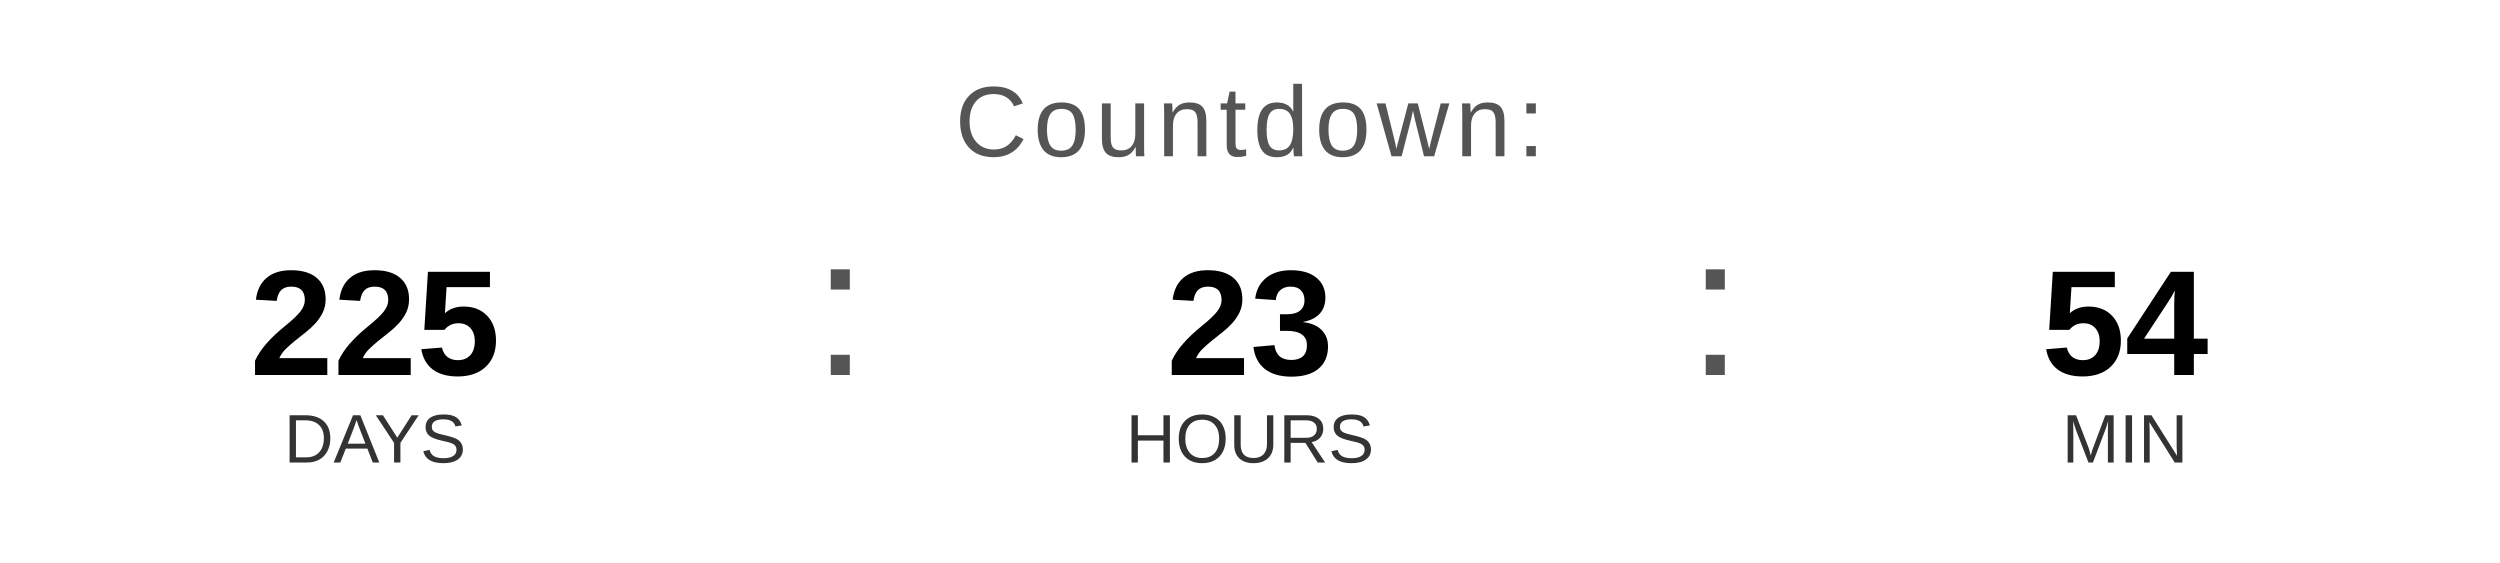
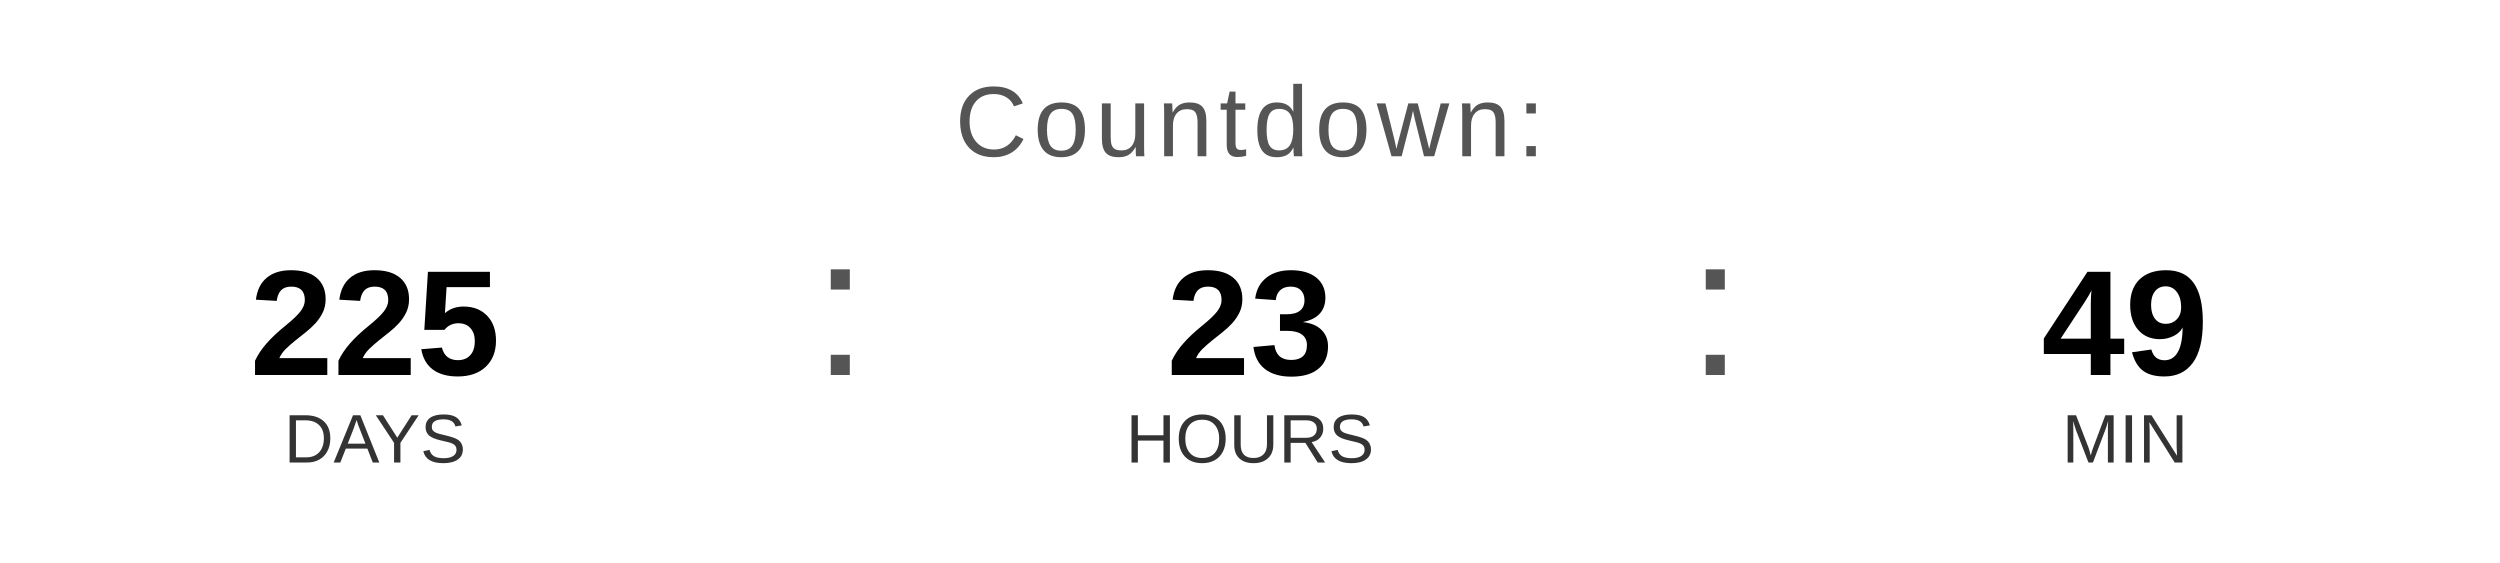
<svg xmlns="http://www.w3.org/2000/svg" width="400" height="90" viewBox="0 0 400 90">
  <text x="200" y="25" font-family="Arial, Helvetica, sans-serif" font-size="16" fill="#555555" text-anchor="middle" letter-spacing="1">
    Countdown:
  </text>
  <text x="60" y="60" font-family="Arial, Helvetica, sans-serif" font-size="24" font-weight="bold" fill="#000000" text-anchor="middle">225</text>
  <text x="60" y="74" font-family="Arial, Helvetica, sans-serif" font-size="11" fill="#333333" text-anchor="middle">DAYS</text>
  <text x="130" y="60" font-family="Arial, sans-serif" font-size="32" fill="#555555">:</text>
  <text x="200" y="60" font-family="Arial, Helvetica, sans-serif" font-size="24" font-weight="bold" fill="#000000" text-anchor="middle">23</text>
  <text x="200" y="74" font-family="Arial, Helvetica, sans-serif" font-size="11" fill="#333333" text-anchor="middle">HOURS</text>
  <text x="270" y="60" font-family="Arial, sans-serif" font-size="32" fill="#555555">:</text>
-   <text x="340" y="60" font-family="Arial, Helvetica, sans-serif" font-size="24" font-weight="bold" fill="#000000" text-anchor="middle">54</text>
+   <text x="340" y="60" font-family="Arial, Helvetica, sans-serif" font-size="24" font-weight="bold" fill="#000000" text-anchor="middle">49</text>
  <text x="340" y="74" font-family="Arial, Helvetica, sans-serif" font-size="11" fill="#333333" text-anchor="middle">MIN</text>
</svg>
